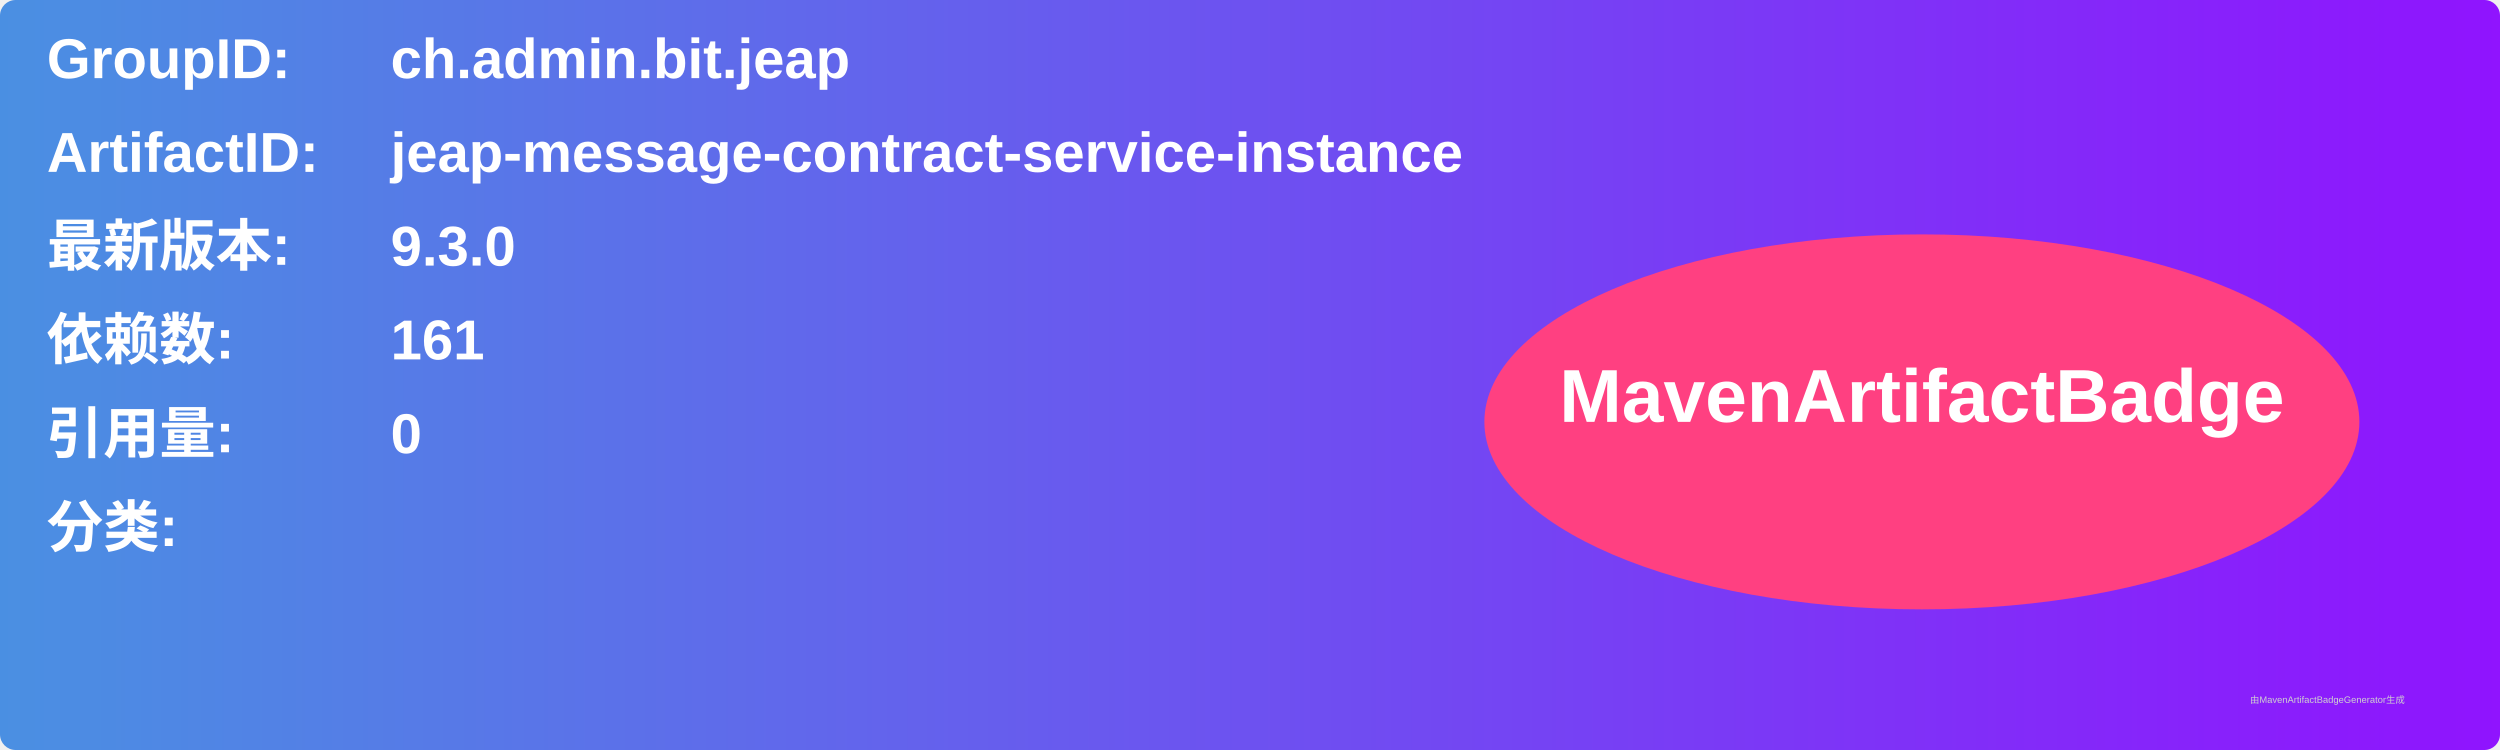
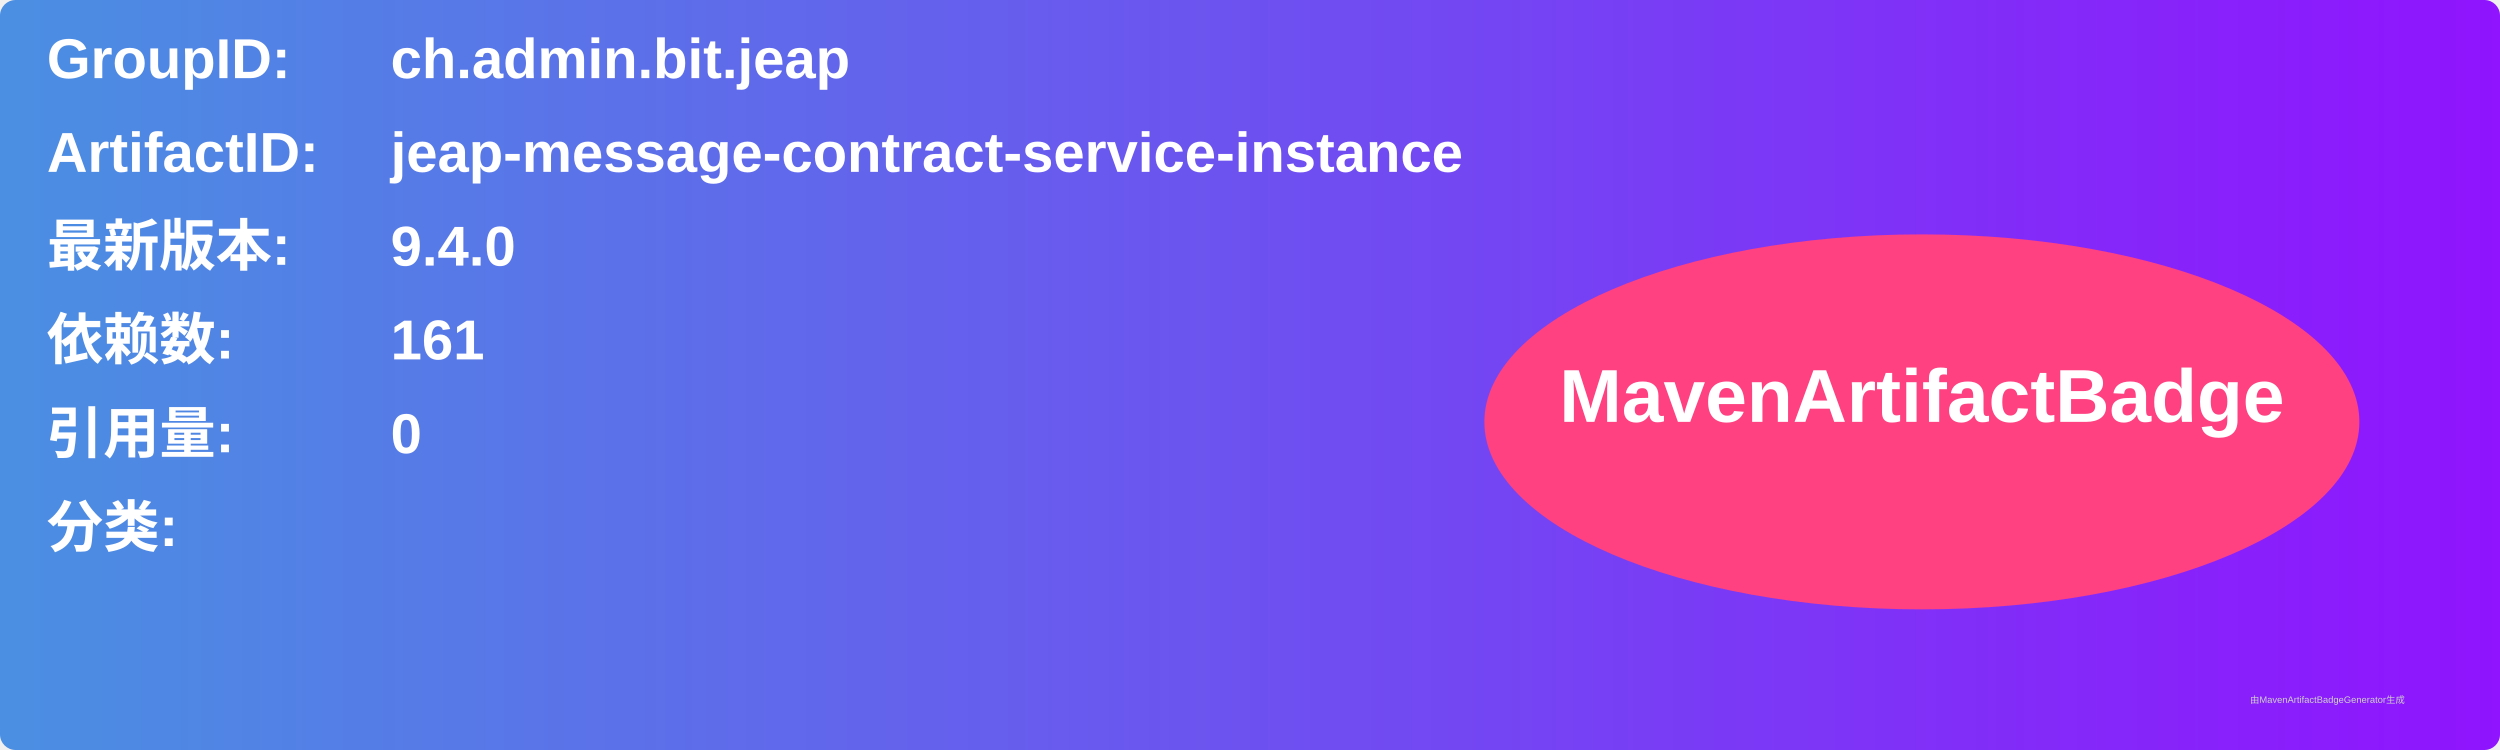
<svg xmlns="http://www.w3.org/2000/svg" width="800" height="240" viewBox="0 0 800 240">
  <linearGradient id="grad" x1="0%" y1="0%" x2="100%" y2="0%">
    <stop offset="0%" stop-color="#4a90e2" />
    <stop offset="100%" stop-color="#9013fe" />
  </linearGradient>
  <rect width="100%" height="100%" rx="5" ry="5" fill="url(#grad)" />
  <g transform="translate(15, 15)">
    <text x="0" y="10" font-family="Arial" font-size="18" fill="white" font-weight="bold" width="260">GroupID:</text>
    <text x="110" y="10" font-family="Arial" font-size="18" fill="white" font-weight="bold" width="460">ch.admin.bit.jeap</text>
    <text x="0" y="40" font-family="Arial" font-size="18" fill="white" font-weight="bold" width="260">ArtifactID:</text>
    <text x="110" y="40" font-family="Arial" font-size="18" fill="white" font-weight="bold" width="460">jeap-message-contract-service-instance</text>
    <text x="0" y="70" font-family="Arial" font-size="18" fill="white" font-weight="bold">最新版本:</text>
    <text x="110" y="70" font-family="Arial" font-size="18" fill="white" font-weight="bold">
-       <tspan font-weight="bold">9.3.0</tspan>
+       <tspan font-weight="bold">9.4.0</tspan>
    </text>
    <text x="0" y="100" font-family="Arial" font-size="18" fill="white" font-weight="bold">依赖数: </text>
    <text x="110" y="100" font-family="Arial" font-size="18" fill="white">
      <tspan font-weight="bold">161</tspan>
    </text>
    <text x="0" y="130" font-family="Arial" font-size="18" fill="white" font-weight="bold">引用量: </text>
    <text x="110" y="130" font-family="Arial" font-size="18" fill="white">
      <tspan font-weight="bold">0</tspan>
    </text>
    <text x="0" y="160" font-family="Arial" font-size="18" fill="white" font-weight="bold">分类:</text>
    <text x="10" y="190" font-family="Arial" font-size="10" fill="white">
      <tspan font-weight="bold" />
    </text>
    <ellipse cx="600" cy="120" rx="140" ry="60" fill="#ff4081" />
    <text x="600" y="120" text-anchor="middle" font-family="Arial" font-size="24" fill="white" font-weight="bold">MavenArtifactBadge</text>
  </g>
  <text x="720" y="225" font-family="Arial" font-size="3" fill="#d0d0d0">由MavenArtifactBadgeGenerator生成</text>
</svg>
